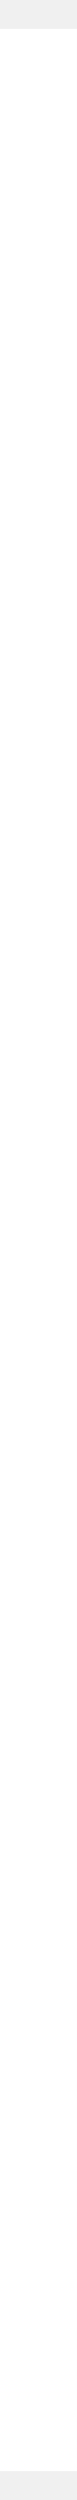
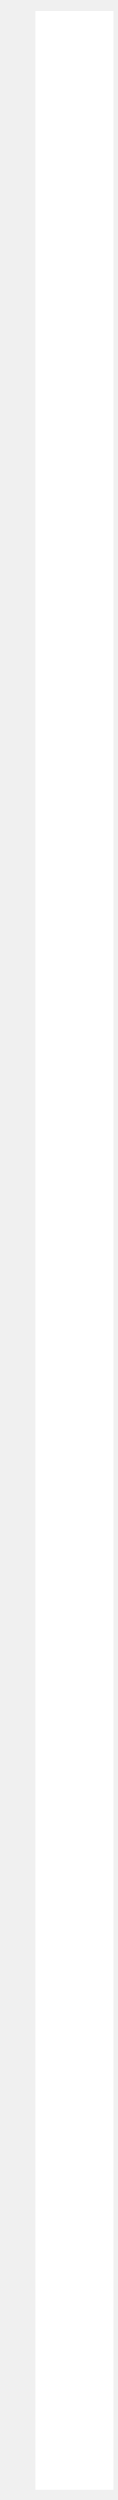
- <svg xmlns="http://www.w3.org/2000/svg" width="2" height="65" viewBox="0 0 2 65" fill="none">
-   <path d="M1 0.75V64.25" stroke="white" stroke-width="2" />
+ <svg xmlns="http://www.w3.org/2000/svg" width="3" height="64" viewBox="0 0 3 64" fill="none">
+   <path d="M1.905 0.282V63.738" stroke="white" stroke-width="1.999" />
</svg>
